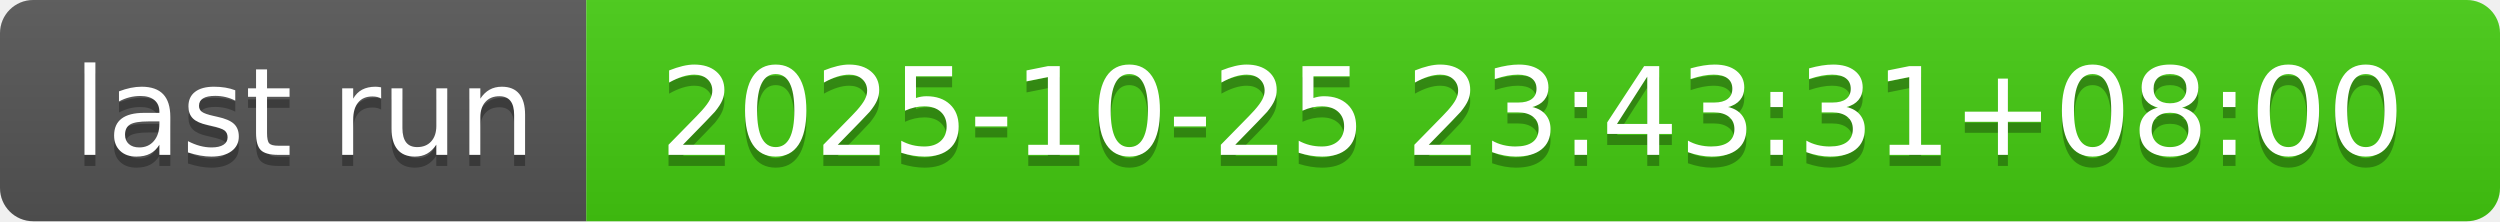
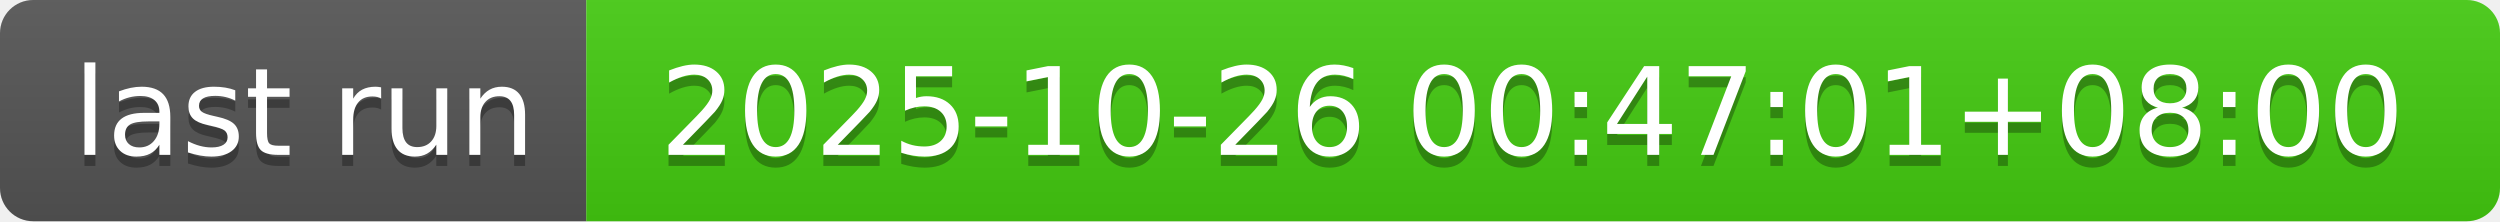
- <svg xmlns="http://www.w3.org/2000/svg" width="226" height="20" role="img" aria-label="last run: 2025-10-25 23:43:31+08:00">
+ <svg xmlns="http://www.w3.org/2000/svg" width="226" height="20" role="img" aria-label="last run: 2025-10-26 00:47:01+08:00">
  <linearGradient id="s" x2="0" y2="100%">
    <stop offset="0" stop-color="#bbb" stop-opacity=".1" />
    <stop offset="1" stop-opacity=".1" />
  </linearGradient>
  <clipPath id="r">
    <rect width="226" height="20" rx="3" fill="#fff" />
  </clipPath>
  <g clip-path="url(#r)">
    <rect width="53" height="20" fill="#555" />
    <rect x="53" width="173" height="20" fill="#4c1" />
    <rect width="226" height="20" fill="url(#s)" />
  </g>
  <g fill="#fff" text-anchor="middle" font-family="Verdana,Geneva,DejaVu Sans,sans-serif" text-rendering="geometricPrecision" font-size="110">
    <text aria-hidden="true" x="275" y="150" fill="#010101" fill-opacity=".3" transform="scale(.1)" textLength="430">last run</text>
    <text x="275" y="140" transform="scale(.1)" fill="#fff" textLength="430">last run</text>
-     <text aria-hidden="true" x="1385" y="150" fill="#010101" fill-opacity=".3" transform="scale(.1)" textLength="1630">2025-10-25 23:43:31+08:00</text>
-     <text x="1385" y="140" transform="scale(.1)" fill="#fff" textLength="1630">2025-10-25 23:43:31+08:00</text>
+     <text aria-hidden="true" x="1385" y="150" fill="#010101" fill-opacity=".3" transform="scale(.1)" textLength="1630">2025-10-26 00:47:01+08:00</text>
+     <text x="1385" y="140" transform="scale(.1)" fill="#fff" textLength="1630">2025-10-26 00:47:01+08:00</text>
  </g>
</svg>
